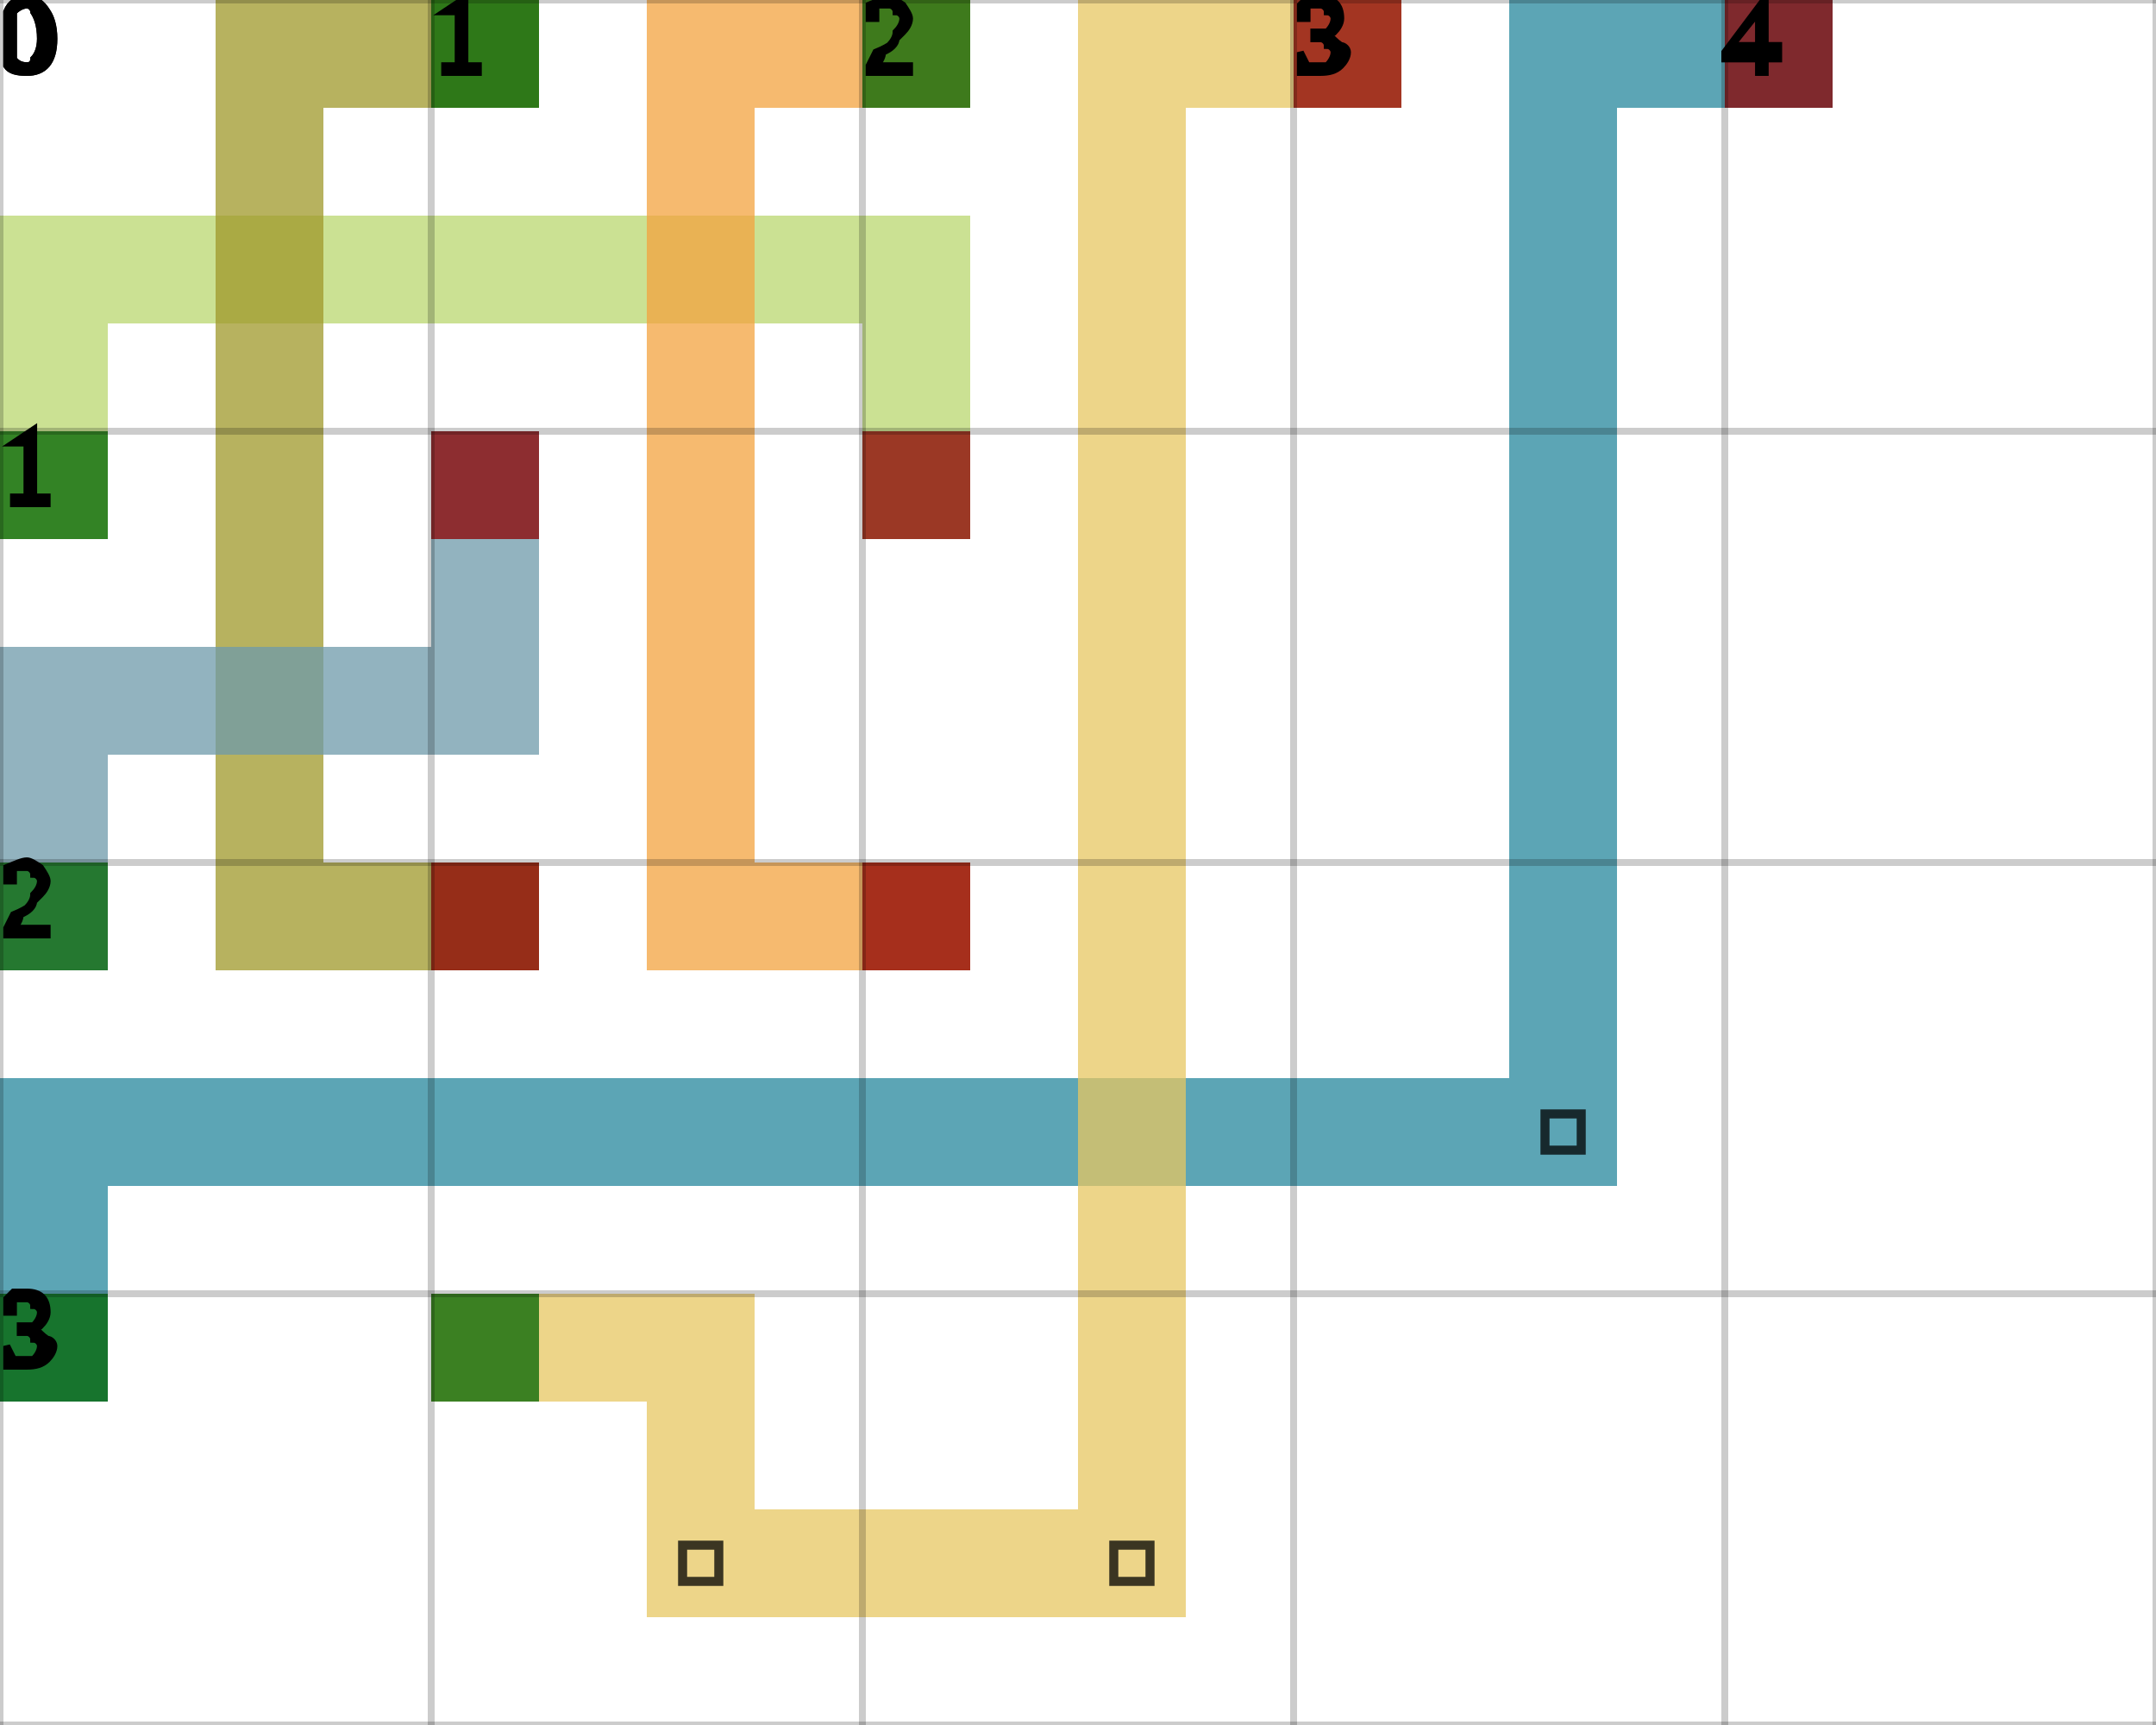
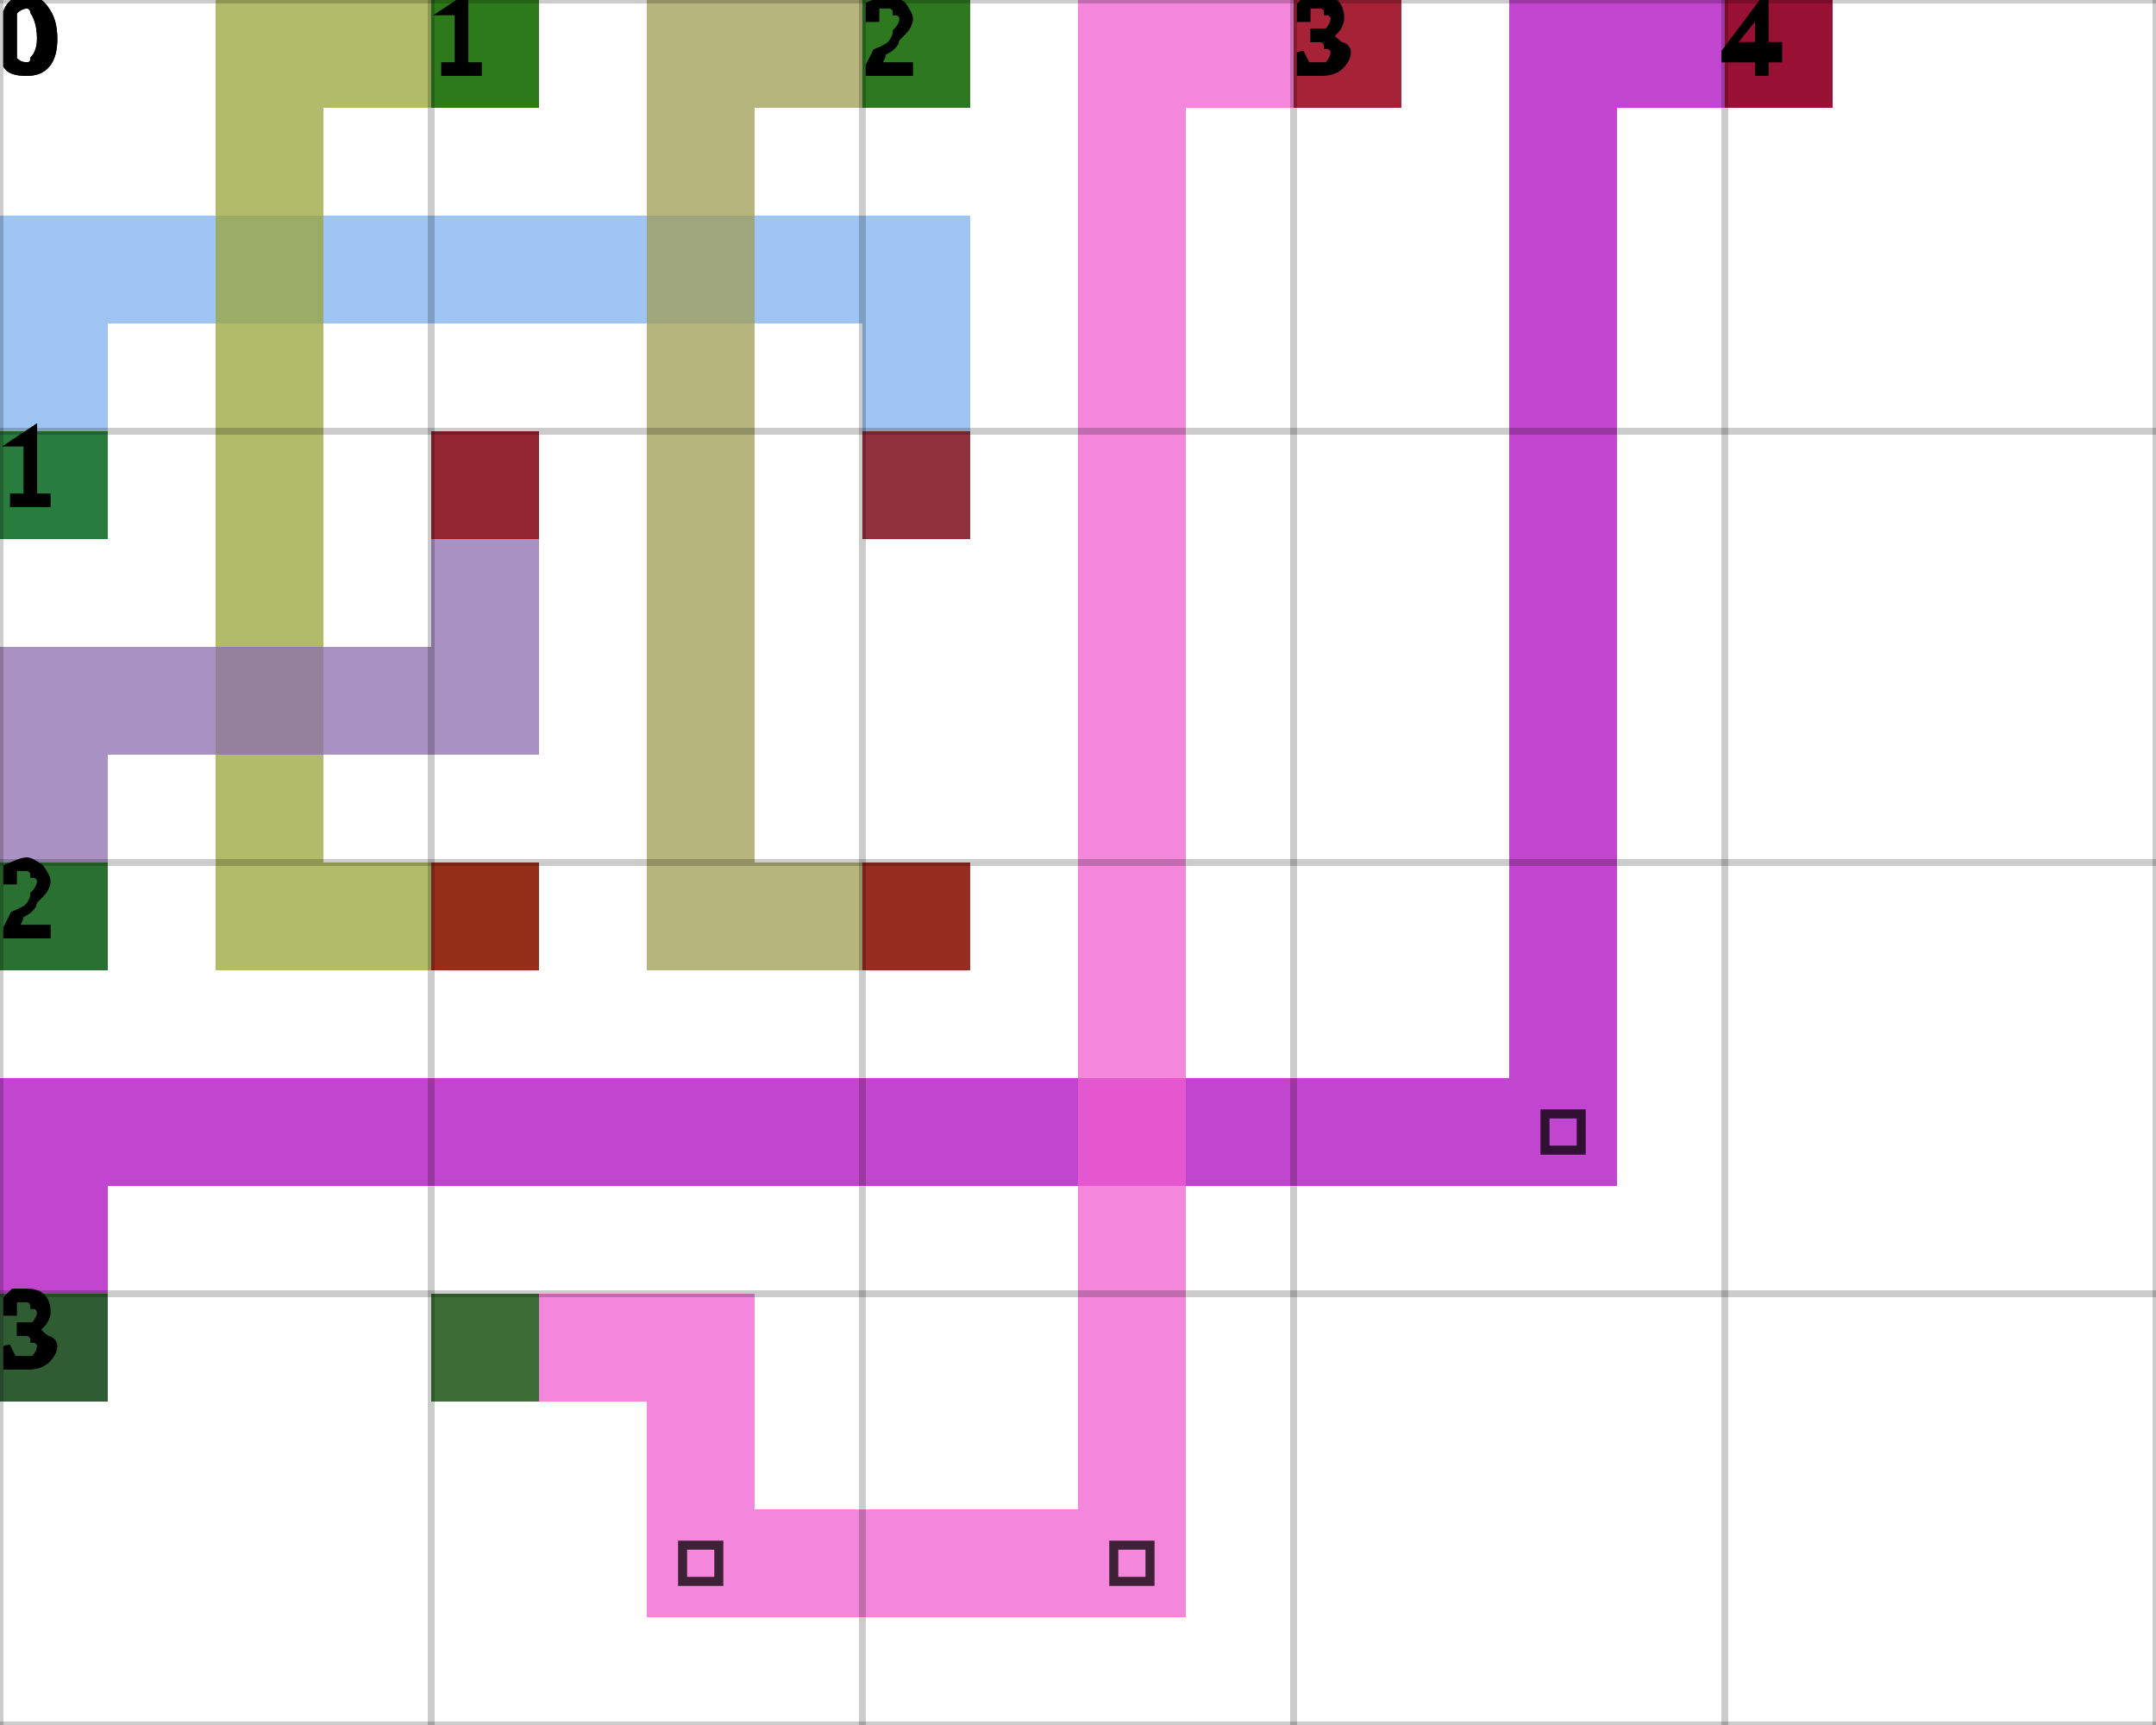
<svg xmlns="http://www.w3.org/2000/svg" height="100%" viewBox="0 0 5 4" width="100%" background-color="none">
-   <path d="M 0.25 1.25 L 0 1.25 L 0 0.5 L 0.25 0.5 Z" fill="#BAD76F" opacity="0.75" stroke="transparent" stroke-width="0.5" />
-   <path d="M 0.25 0.75 L 2.25 0.75 L 2.25 0.5 L 0.25 0.5 Z" fill="#BAD76F" opacity="0.75" stroke="transparent" stroke-width="0.5" />
-   <path d="M 2.25 0.75 L 2 0.75 L 2 1.25 L 2.25 1.25 Z" fill="#BAD76F" opacity="0.75" stroke="transparent" stroke-width="0.5" />
+   <path d="M 0.25 1.25 L 0 1.25 L 0 0.5 L 0.25 0.5 Z" fill="#7FB2F1" opacity="0.75" stroke="transparent" stroke-width="0.5" />
+   <path d="M 0.25 0.75 L 2.25 0.75 L 2.25 0.5 L 0.25 0.5 Z" fill="#7FB2F1" opacity="0.75" stroke="transparent" stroke-width="0.5" />
+   <path d="M 2.25 0.75 L 2 0.75 L 2 1.25 L 2.25 1.25 Z" fill="#7FB2F1" opacity="0.75" stroke="transparent" stroke-width="0.5" />
  <rect fill="darkGreen" height="0.25" opacity="0.75" stroke="transparent" stroke-width="0.5" width="0.25" x="0" y="1" />
  <rect fill="darkRed" height="0.25" opacity="0.75" stroke="transparent" stroke-width="0.5" width="0.25" x="2" y="1" />
-   <path d="M 1.25 0.25 L 0.5 0.25 L 0.5 0 L 1.25 0 Z" fill="#9F9829" opacity="0.75" stroke="transparent" stroke-width="0.5" />
-   <path d="M 0.75 0.25 L 0.5 0.25 L 0.5 2.25 L 0.75 2.25 Z" fill="#9F9829" opacity="0.75" stroke="transparent" stroke-width="0.5" />
-   <path d="M 0.75 2.25 L 1.25 2.25 L 1.25 2 L 0.75 2 Z" fill="#9F9829" opacity="0.75" stroke="transparent" stroke-width="0.5" />
+   <path d="M 1.25 0.25 L 0.5 0.25 L 0.5 0 L 1.25 0 Z" fill="#98A437" opacity="0.75" stroke="transparent" stroke-width="0.5" />
+   <path d="M 0.75 0.25 L 0.5 0.25 L 0.5 2.25 L 0.75 2.25 Z" fill="#98A437" opacity="0.75" stroke="transparent" stroke-width="0.5" />
+   <path d="M 0.75 2.25 L 1.25 2.25 L 1.25 2 L 0.75 2 Z" fill="#98A437" opacity="0.75" stroke="transparent" stroke-width="0.5" />
  <rect fill="darkGreen" height="0.25" opacity="0.75" stroke="transparent" stroke-width="0.5" width="0.25" x="1" y="0" />
  <rect fill="darkRed" height="0.25" opacity="0.75" stroke="transparent" stroke-width="0.5" width="0.25" x="1" y="2" />
-   <path d="M 2.25 0.25 L 1.5 0.25 L 1.5 0 L 2.25 0 Z" fill="#F3A33F" opacity="0.75" stroke="transparent" stroke-width="0.5" />
-   <path d="M 1.75 0.25 L 1.5 0.25 L 1.5 2.25 L 1.75 2.25 Z" fill="#F3A33F" opacity="0.75" stroke="transparent" stroke-width="0.5" />
-   <path d="M 1.75 2.25 L 2.25 2.25 L 2.25 2 L 1.75 2 Z" fill="#F3A33F" opacity="0.75" stroke="transparent" stroke-width="0.5" />
+   <path d="M 2.25 0.25 L 1.5 0.25 L 1.5 0 L 2.25 0 Z" fill="#9F9C53" opacity="0.75" stroke="transparent" stroke-width="0.5" />
+   <path d="M 1.75 0.25 L 1.5 0.25 L 1.5 2.25 L 1.75 2.25 Z" fill="#9F9C53" opacity="0.75" stroke="transparent" stroke-width="0.5" />
+   <path d="M 1.75 2.25 L 2.25 2.25 L 2.25 2 L 1.75 2 Z" fill="#9F9C53" opacity="0.75" stroke="transparent" stroke-width="0.5" />
  <rect fill="darkGreen" height="0.25" opacity="0.75" stroke="transparent" stroke-width="0.5" width="0.25" x="2" y="0" />
  <rect fill="darkRed" height="0.25" opacity="0.75" stroke="transparent" stroke-width="0.5" width="0.25" x="2" y="2" />
-   <path d="M 0.25 2.25 L 0 2.25 L 0 1.5 L 0.25 1.5 Z" fill="#6D9AAA" opacity="0.75" stroke="transparent" stroke-width="0.5" />
-   <path d="M 0.25 1.75 L 1.25 1.75 L 1.25 1.5 L 0.25 1.5 Z" fill="#6D9AAA" opacity="0.75" stroke="transparent" stroke-width="0.5" />
-   <path d="M 1.25 1.5 L 1 1.5 L 1 1 L 1.25 1 Z" fill="#6D9AAA" opacity="0.75" stroke="transparent" stroke-width="0.5" />
+   <path d="M 0.25 2.25 L 0 2.25 L 0 1.5 L 0.25 1.5 Z" fill="#8C6EAF" opacity="0.75" stroke="transparent" stroke-width="0.5" />
+   <path d="M 0.25 1.75 L 1.25 1.75 L 1.25 1.5 L 0.25 1.5 Z" fill="#8C6EAF" opacity="0.75" stroke="transparent" stroke-width="0.5" />
+   <path d="M 1.25 1.5 L 1 1.5 L 1 1 L 1.25 1 Z" fill="#8C6EAF" opacity="0.75" stroke="transparent" stroke-width="0.5" />
  <rect fill="darkGreen" height="0.25" opacity="0.75" stroke="transparent" stroke-width="0.5" width="0.25" x="0" y="2" />
  <rect fill="darkRed" height="0.25" opacity="0.75" stroke="transparent" stroke-width="0.5" width="0.25" x="1" y="1" />
-   <path d="M 0.25 3.25 L 0 3.25 L 0 2.5 L 0.25 2.5 Z" fill="#26879C" opacity="0.75" stroke="transparent" stroke-width="0.5" />
-   <path d="M 0.25 2.75 L 3.75 2.75 L 3.75 2.5 L 0.25 2.5 Z" fill="#26879C" opacity="0.75" stroke="transparent" stroke-width="0.5" />
-   <path d="M 3.75 2.5 L 3.5 2.5 L 3.5 0 L 3.75 0 Z" fill="#26879C" opacity="0.75" stroke="transparent" stroke-width="0.5" />
+   <path d="M 0.25 3.25 L 0 3.25 L 0 2.5 L 0.25 2.5 Z" fill="#AC07BE" opacity="0.75" stroke="transparent" stroke-width="0.5" />
+   <path d="M 0.25 2.75 L 3.75 2.75 L 3.75 2.5 L 0.25 2.5 Z" fill="#AC07BE" opacity="0.75" stroke="transparent" stroke-width="0.5" />
+   <path d="M 3.75 2.5 L 3.5 2.5 L 3.5 0 L 3.75 0 Z" fill="#AC07BE" opacity="0.75" stroke="transparent" stroke-width="0.5" />
  <path d="M 3.583 2.583 L 3.667 2.583 L 3.667 2.667 L 3.583 2.667 Z" fill="transparent" opacity="0.75" stroke="black" stroke-width="0.021" />
-   <path d="M 3.75 0.25 L 4.25 0.25 L 4.25 0 L 3.75 0 Z" fill="#26879C" opacity="0.75" stroke="transparent" stroke-width="0.5" />
+   <path d="M 3.75 0.25 L 4.25 0.25 L 4.25 0 L 3.75 0 Z" fill="#AC07BE" opacity="0.75" stroke="transparent" stroke-width="0.5" />
  <rect fill="darkGreen" height="0.25" opacity="0.75" stroke="transparent" stroke-width="0.5" width="0.25" x="0" y="3" />
  <rect fill="darkRed" height="0.25" opacity="0.75" stroke="transparent" stroke-width="0.5" width="0.25" x="4" y="0" />
-   <path d="M 1 3.25 L 1.75 3.25 L 1.75 3 L 1 3 Z" fill="#E7C762" opacity="0.75" stroke="transparent" stroke-width="0.5" />
-   <path d="M 1.75 3.25 L 1.5 3.25 L 1.5 3.75 L 1.75 3.75 Z" fill="#E7C762" opacity="0.75" stroke="transparent" stroke-width="0.5" />
-   <path d="M 1.75 3.75 L 2.75 3.75 L 2.75 3.5 L 1.75 3.5 Z" fill="#E7C762" opacity="0.75" stroke="transparent" stroke-width="0.5" />
+   <path d="M 1 3.25 L 1.75 3.25 L 1.75 3 L 1 3 Z" fill="#F05ECF" opacity="0.75" stroke="transparent" stroke-width="0.5" />
+   <path d="M 1.75 3.25 L 1.5 3.25 L 1.5 3.75 L 1.75 3.75 Z" fill="#F05ECF" opacity="0.75" stroke="transparent" stroke-width="0.5" />
+   <path d="M 1.75 3.75 L 2.75 3.75 L 2.75 3.5 L 1.75 3.5 Z" fill="#F05ECF" opacity="0.75" stroke="transparent" stroke-width="0.5" />
  <path d="M 1.583 3.583 L 1.667 3.583 L 1.667 3.667 L 1.583 3.667 Z" fill="transparent" opacity="0.75" stroke="black" stroke-width="0.021" />
-   <path d="M 2.75 3.5 L 2.5 3.5 L 2.5 0 L 2.75 0 Z" fill="#E7C762" opacity="0.75" stroke="transparent" stroke-width="0.5" />
+   <path d="M 2.75 3.5 L 2.5 3.5 L 2.5 0 L 2.75 0 Z" fill="#F05ECF" opacity="0.75" stroke="transparent" stroke-width="0.5" />
  <path d="M 2.583 3.583 L 2.667 3.583 L 2.667 3.667 L 2.583 3.667 Z" fill="transparent" opacity="0.75" stroke="black" stroke-width="0.021" />
-   <path d="M 2.75 0.25 L 3.25 0.25 L 3.25 0 L 2.75 0 Z" fill="#E7C762" opacity="0.75" stroke="transparent" stroke-width="0.5" />
+   <path d="M 2.75 0.25 L 3.25 0.25 L 3.25 0 L 2.75 0 Z" fill="#F05ECF" opacity="0.75" stroke="transparent" stroke-width="0.5" />
  <rect fill="darkGreen" height="0.25" opacity="0.75" stroke="transparent" stroke-width="0.5" width="0.25" x="1" y="3" />
  <rect fill="darkRed" height="0.25" opacity="0.75" stroke="transparent" stroke-width="0.5" width="0.25" x="3" y="0" />
  <line dominant-baseline="hanging" fill="transparent" font-size="0.25" opacity="0.2" stroke="black" stroke-width="0.016" text-anchor="start" x1="0" x2="0" y1="0" y2="4" />
  <text dominant-baseline="hanging" fill="black" font-size="0.25" opacity="1" stroke="black" stroke-width="0.016" text-anchor="start" x="0" y="0">0</text>
  <line dominant-baseline="hanging" fill="transparent" font-size="0.25" opacity="0.2" stroke="black" stroke-width="0.016" text-anchor="start" x1="1" x2="1" y1="0" y2="4" />
  <text dominant-baseline="hanging" fill="black" font-size="0.25" opacity="1" stroke="black" stroke-width="0.016" text-anchor="start" x="1" y="0">1</text>
  <line dominant-baseline="hanging" fill="transparent" font-size="0.25" opacity="0.2" stroke="black" stroke-width="0.016" text-anchor="start" x1="2" x2="2" y1="0" y2="4" />
  <text dominant-baseline="hanging" fill="black" font-size="0.25" opacity="1" stroke="black" stroke-width="0.016" text-anchor="start" x="2" y="0">2</text>
  <line dominant-baseline="hanging" fill="transparent" font-size="0.25" opacity="0.2" stroke="black" stroke-width="0.016" text-anchor="start" x1="3" x2="3" y1="0" y2="4" />
  <text dominant-baseline="hanging" fill="black" font-size="0.25" opacity="1" stroke="black" stroke-width="0.016" text-anchor="start" x="3" y="0">3</text>
  <line dominant-baseline="hanging" fill="transparent" font-size="0.25" opacity="0.2" stroke="black" stroke-width="0.016" text-anchor="start" x1="4" x2="4" y1="0" y2="4" />
  <text dominant-baseline="hanging" fill="black" font-size="0.25" opacity="1" stroke="black" stroke-width="0.016" text-anchor="start" x="4" y="0">4</text>
  <line dominant-baseline="hanging" fill="transparent" font-size="0.25" opacity="0.2" stroke="black" stroke-width="0.016" text-anchor="start" x1="5" x2="5" y1="0" y2="4" />
  <line dominant-baseline="hanging" fill="transparent" font-size="0.25" opacity="0.2" stroke="black" stroke-width="0.016" text-anchor="start" x1="0" x2="5" y1="0" y2="0" />
  <text dominant-baseline="hanging" fill="black" font-size="0.25" opacity="1" stroke="black" stroke-width="0.016" text-anchor="start" x="0" y="0">0</text>
  <line dominant-baseline="hanging" fill="transparent" font-size="0.25" opacity="0.2" stroke="black" stroke-width="0.016" text-anchor="start" x1="0" x2="5" y1="1" y2="1" />
  <text dominant-baseline="hanging" fill="black" font-size="0.25" opacity="1" stroke="black" stroke-width="0.016" text-anchor="start" x="0" y="1">1</text>
  <line dominant-baseline="hanging" fill="transparent" font-size="0.25" opacity="0.2" stroke="black" stroke-width="0.016" text-anchor="start" x1="0" x2="5" y1="2" y2="2" />
  <text dominant-baseline="hanging" fill="black" font-size="0.25" opacity="1" stroke="black" stroke-width="0.016" text-anchor="start" x="0" y="2">2</text>
  <line dominant-baseline="hanging" fill="transparent" font-size="0.25" opacity="0.2" stroke="black" stroke-width="0.016" text-anchor="start" x1="0" x2="5" y1="3" y2="3" />
  <text dominant-baseline="hanging" fill="black" font-size="0.25" opacity="1" stroke="black" stroke-width="0.016" text-anchor="start" x="0" y="3">3</text>
  <line dominant-baseline="hanging" fill="transparent" font-size="0.25" opacity="0.2" stroke="black" stroke-width="0.016" text-anchor="start" x1="0" x2="5" y1="4" y2="4" />
</svg>
